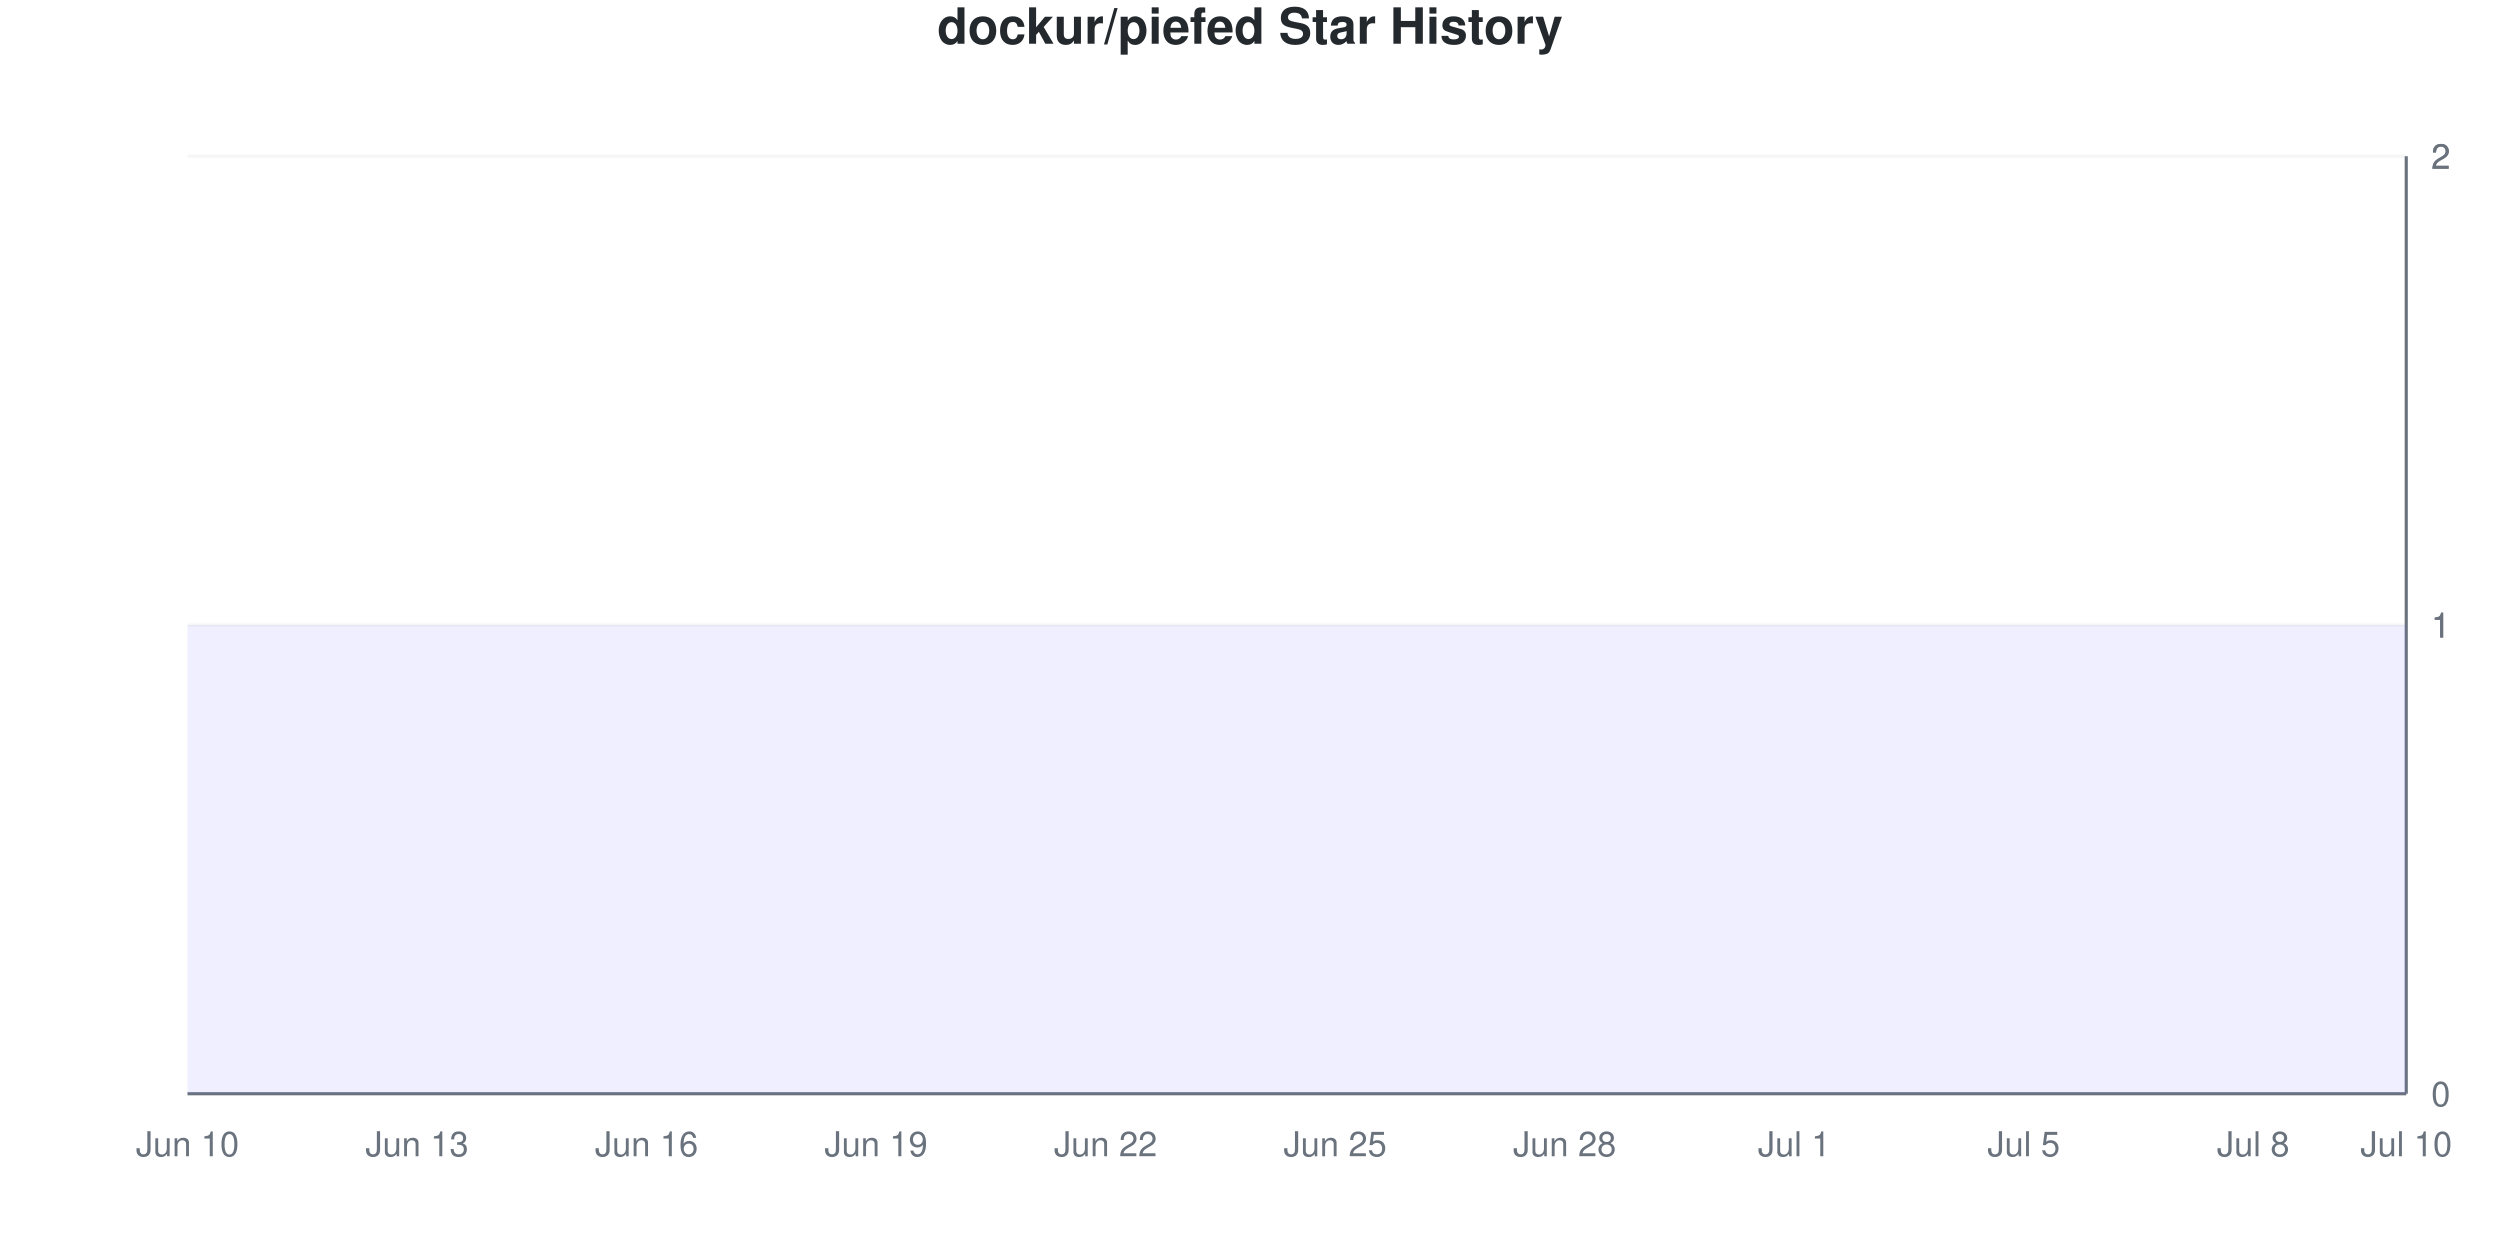
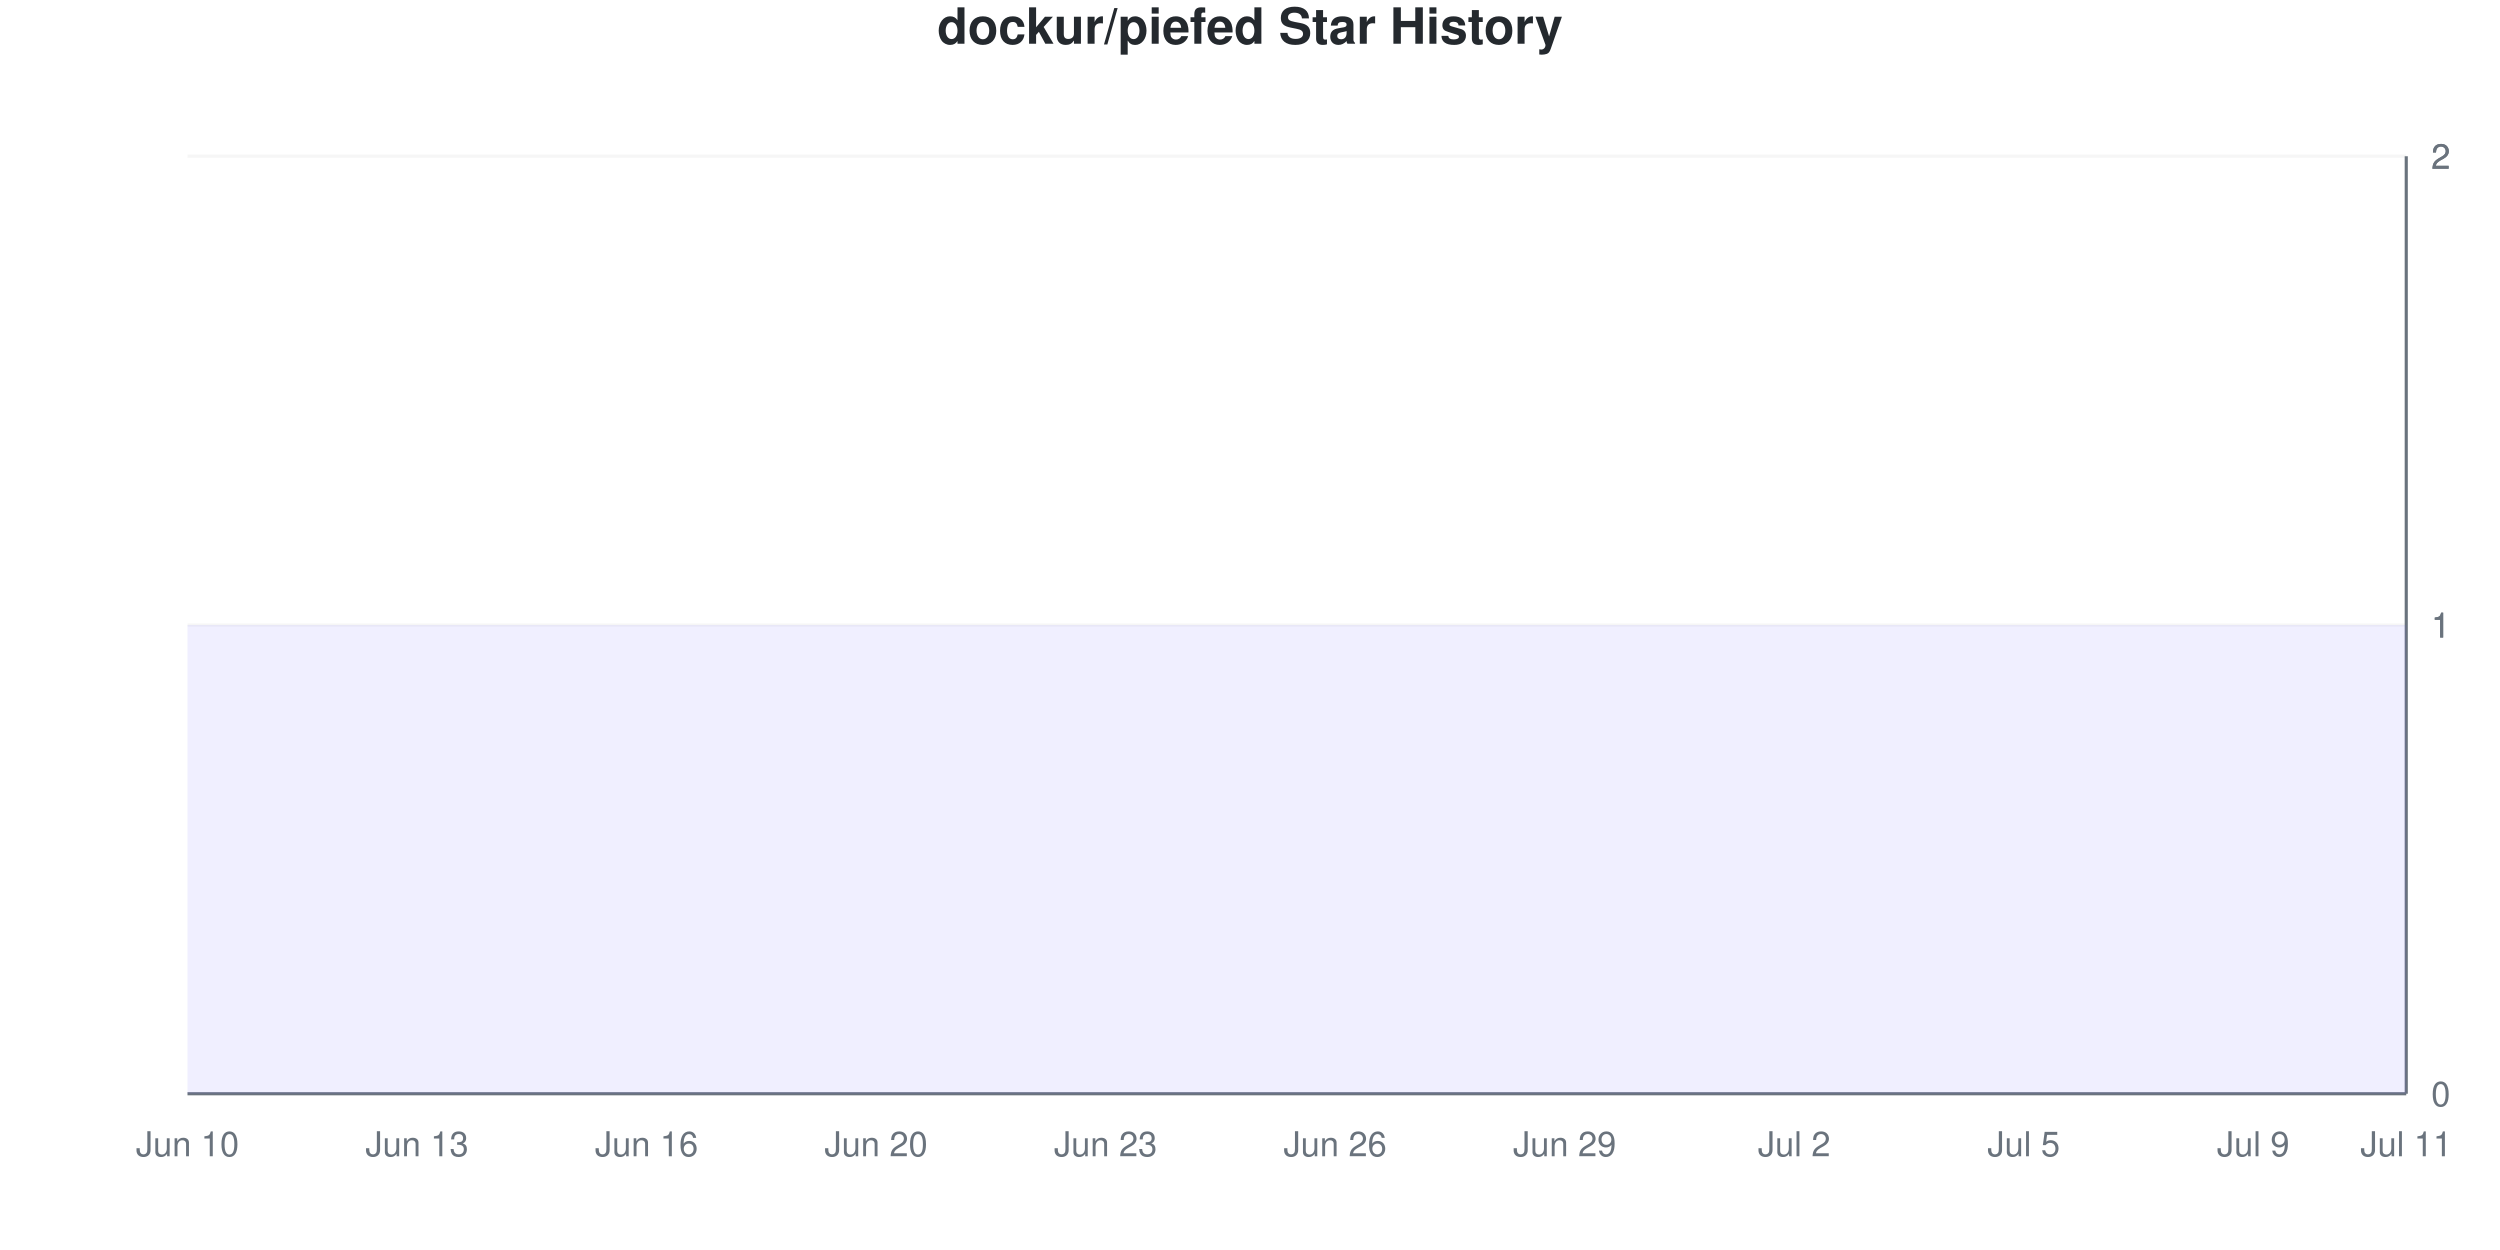
<svg xmlns="http://www.w3.org/2000/svg" viewBox="0 0 800 400" width="800" height="400">
  <style>
    @keyframes drawLine {
      to { stroke-dashoffset: 0; }
    }
    @keyframes fadeInPoint {
      from { opacity: 0; }
      to { opacity: 1; }
    }
    .data-line-0 {
      stroke-dasharray: 1290;
      stroke-dashoffset: 1290;
      animation: drawLine 2s ease-out forwards;
    }
    .data-point {
      opacity: 0;
      animation: fadeInPoint 0.5s ease-out forwards;
    }
    .chart-bg { fill: #fff; }
    .chart-text { fill: #24292e; }
    .chart-muted { fill: #6a737d; }
    .chart-grid { stroke: #eee; }
    .chart-axis { stroke: #6a737d; }
    @media (prefers-color-scheme: dark) {
      .chart-bg { fill: #0d1117; }
      .chart-text { fill: #e6edf3; }
      .chart-muted { fill: #8b949e; }
      .chart-grid { stroke: #21262d; }
      .chart-axis { stroke: #8b949e; }
    }
  </style>
  <rect width="800" height="400" class="chart-bg" />
  <text x="400" y="14" text-anchor="middle" class="chart-text" font-size="16" font-weight="bold" font-family="-apple-system, BlinkMacSystemFont, 'Segoe UI', Helvetica, Arial, sans-serif">dockur/piefed Star History</text>
  <g class="grid">
    <line x1="60" y1="350" x2="770" y2="350" class="chart-grid" stroke-opacity="0.3" />
    <text x="778" y="354" text-anchor="start" class="chart-muted" font-size="11" font-family="-apple-system, BlinkMacSystemFont, 'Segoe UI', Helvetica, Arial, sans-serif">0</text>
    <line x1="60" y1="200" x2="770" y2="200" class="chart-grid" stroke-opacity="0.3" />
    <text x="778" y="204" text-anchor="start" class="chart-muted" font-size="11" font-family="-apple-system, BlinkMacSystemFont, 'Segoe UI', Helvetica, Arial, sans-serif">1</text>
    <line x1="60" y1="200" x2="770" y2="200" class="chart-grid" stroke-opacity="0.3" />
    <text x="778" y="204" text-anchor="start" class="chart-muted" font-size="11" font-family="-apple-system, BlinkMacSystemFont, 'Segoe UI', Helvetica, Arial, sans-serif">1</text>
    <line x1="60" y1="50" x2="770" y2="50" class="chart-grid" stroke-opacity="0.3" />
    <text x="778" y="54" text-anchor="start" class="chart-muted" font-size="11" font-family="-apple-system, BlinkMacSystemFont, 'Segoe UI', Helvetica, Arial, sans-serif">2</text>
    <line x1="60" y1="50" x2="770" y2="50" class="chart-grid" stroke-opacity="0.3" />
    <text x="778" y="54" text-anchor="start" class="chart-muted" font-size="11" font-family="-apple-system, BlinkMacSystemFont, 'Segoe UI', Helvetica, Arial, sans-serif">2</text>
  </g>
  <g class="milestones">
    
  </g>
  <g class="x-axis">
    <text x="60" y="370" text-anchor="middle" class="chart-muted" font-size="11" font-family="-apple-system, BlinkMacSystemFont, 'Segoe UI', Helvetica, Arial, sans-serif">Jun 10</text>
    <text x="133.448" y="370" text-anchor="middle" class="chart-muted" font-size="11" font-family="-apple-system, BlinkMacSystemFont, 'Segoe UI', Helvetica, Arial, sans-serif">Jun 13</text>
    <text x="206.897" y="370" text-anchor="middle" class="chart-muted" font-size="11" font-family="-apple-system, BlinkMacSystemFont, 'Segoe UI', Helvetica, Arial, sans-serif">Jun 16</text>
-     <text x="280.345" y="370" text-anchor="middle" class="chart-muted" font-size="11" font-family="-apple-system, BlinkMacSystemFont, 'Segoe UI', Helvetica, Arial, sans-serif">Jun 19</text>
-     <text x="353.793" y="370" text-anchor="middle" class="chart-muted" font-size="11" font-family="-apple-system, BlinkMacSystemFont, 'Segoe UI', Helvetica, Arial, sans-serif">Jun 22</text>
-     <text x="427.241" y="370" text-anchor="middle" class="chart-muted" font-size="11" font-family="-apple-system, BlinkMacSystemFont, 'Segoe UI', Helvetica, Arial, sans-serif">Jun 25</text>
-     <text x="500.69" y="370" text-anchor="middle" class="chart-muted" font-size="11" font-family="-apple-system, BlinkMacSystemFont, 'Segoe UI', Helvetica, Arial, sans-serif">Jun 28</text>
-     <text x="574.138" y="370" text-anchor="middle" class="chart-muted" font-size="11" font-family="-apple-system, BlinkMacSystemFont, 'Segoe UI', Helvetica, Arial, sans-serif">Jul 1</text>
+     <text x="280.345" y="370" text-anchor="middle" class="chart-muted" font-size="11" font-family="-apple-system, BlinkMacSystemFont, 'Segoe UI', Helvetica, Arial, sans-serif">Jun 20</text>
+     <text x="353.793" y="370" text-anchor="middle" class="chart-muted" font-size="11" font-family="-apple-system, BlinkMacSystemFont, 'Segoe UI', Helvetica, Arial, sans-serif">Jun 23</text>
+     <text x="427.241" y="370" text-anchor="middle" class="chart-muted" font-size="11" font-family="-apple-system, BlinkMacSystemFont, 'Segoe UI', Helvetica, Arial, sans-serif">Jun 26</text>
+     <text x="500.69" y="370" text-anchor="middle" class="chart-muted" font-size="11" font-family="-apple-system, BlinkMacSystemFont, 'Segoe UI', Helvetica, Arial, sans-serif">Jun 29</text>
+     <text x="574.138" y="370" text-anchor="middle" class="chart-muted" font-size="11" font-family="-apple-system, BlinkMacSystemFont, 'Segoe UI', Helvetica, Arial, sans-serif">Jul 2</text>
    <text x="647.586" y="370" text-anchor="middle" class="chart-muted" font-size="11" font-family="-apple-system, BlinkMacSystemFont, 'Segoe UI', Helvetica, Arial, sans-serif">Jul 5</text>
-     <text x="721.034" y="370" text-anchor="middle" class="chart-muted" font-size="11" font-family="-apple-system, BlinkMacSystemFont, 'Segoe UI', Helvetica, Arial, sans-serif">Jul 8</text>
-     <text x="770" y="370" text-anchor="middle" class="chart-muted" font-size="11" font-family="-apple-system, BlinkMacSystemFont, 'Segoe UI', Helvetica, Arial, sans-serif">Jul 10</text>
+     <text x="721.034" y="370" text-anchor="middle" class="chart-muted" font-size="11" font-family="-apple-system, BlinkMacSystemFont, 'Segoe UI', Helvetica, Arial, sans-serif">Jul 9</text>
+     <text x="770" y="370" text-anchor="middle" class="chart-muted" font-size="11" font-family="-apple-system, BlinkMacSystemFont, 'Segoe UI', Helvetica, Arial, sans-serif">Jul 11</text>
  </g>
  <line x1="770" y1="50" x2="770" y2="350" class="chart-axis" stroke-width="1" />
  <line x1="60" y1="350" x2="770" y2="350" class="chart-axis" stroke-width="1" />
  <path d="M60,350 L60,200 C68.161,200 76.322,200 84.483,200 C92.644,200 100.805,200 108.966,200 C117.126,200 125.287,200 133.448,200 C141.609,200 149.77,200 157.931,200 C166.092,200 174.253,200 182.414,200 C190.575,200 198.736,200 206.897,200 C215.057,200 223.218,200 231.379,200 C239.54,200 247.701,200 255.862,200 C264.023,200 272.184,200 280.345,200 C288.506,200 296.667,200 304.828,200 C312.989,200 321.149,200 329.31,200 C337.471,200 345.632,200 353.793,200 C361.954,200 370.115,200 378.276,200 C386.437,200 394.598,200 402.759,200 C410.92,200 419.08,200 427.241,200 C435.402,200 443.563,200 451.724,200 C459.885,200 468.046,200 476.207,200 C484.368,200 492.529,200 500.69,200 C508.851,200 517.011,200 525.172,200 C533.333,200 541.494,200 549.655,200 C557.816,200 565.977,200 574.138,200 C582.299,200 590.46,200 598.621,200 C606.782,200 614.943,200 623.103,200 C631.264,200 639.425,200 647.586,200 C655.747,200 663.908,200 672.069,200 C680.23,200 688.391,200 696.552,200 C704.713,200 712.874,200 721.034,200 C729.195,200 737.356,200 745.517,200 C753.678,200 761.839,200 770,200 L770,350 L60,350 Z" fill="#6b63ff" fill-opacity="0.1" />
  <path d="M60,350 L60,200 C68.161,200 76.322,200 84.483,200 C92.644,200 100.805,200 108.966,200 C117.126,200 125.287,200 133.448,200 C141.609,200 149.77,200 157.931,200 C166.092,200 174.253,200 182.414,200 C190.575,200 198.736,200 206.897,200 C215.057,200 223.218,200 231.379,200 C239.54,200 247.701,200 255.862,200 C264.023,200 272.184,200 280.345,200 C288.506,200 296.667,200 304.828,200 C312.989,200 321.149,200 329.31,200 C337.471,200 345.632,200 353.793,200 C361.954,200 370.115,200 378.276,200 C386.437,200 394.598,200 402.759,200 C410.92,200 419.08,200 427.241,200 C435.402,200 443.563,200 451.724,200 C459.885,200 468.046,200 476.207,200 C484.368,200 492.529,200 500.69,200 C508.851,200 517.011,200 525.172,200 C533.333,200 541.494,200 549.655,200 C557.816,200 565.977,200 574.138,200 C582.299,200 590.46,200 598.621,200 C606.782,200 614.943,200 623.103,200 C631.264,200 639.425,200 647.586,200 C655.747,200 663.908,200 672.069,200 C680.23,200 688.391,200 696.552,200 C704.713,200 712.874,200 721.034,200 C729.195,200 737.356,200 745.517,200 C753.678,200 761.839,200 770,200" fill="none" stroke="#6b63ff" stroke-width="2.5" class="data-line-0" />
  <g class="points">
    <circle cx="60" cy="200" r="4" fill="#6b63ff" class="data-point" style="animation-delay: 1.50s" />
    <circle cx="84.483" cy="200" r="4" fill="#6b63ff" class="data-point" style="animation-delay: 1.55s" />
    <circle cx="108.966" cy="200" r="4" fill="#6b63ff" class="data-point" style="animation-delay: 1.60s" />
    <circle cx="133.448" cy="200" r="4" fill="#6b63ff" class="data-point" style="animation-delay: 1.65s" />
    <circle cx="157.931" cy="200" r="4" fill="#6b63ff" class="data-point" style="animation-delay: 1.70s" />
    <circle cx="182.414" cy="200" r="4" fill="#6b63ff" class="data-point" style="animation-delay: 1.75s" />
    <circle cx="206.897" cy="200" r="4" fill="#6b63ff" class="data-point" style="animation-delay: 1.80s" />
    <circle cx="231.379" cy="200" r="4" fill="#6b63ff" class="data-point" style="animation-delay: 1.85s" />
    <circle cx="255.862" cy="200" r="4" fill="#6b63ff" class="data-point" style="animation-delay: 1.90s" />
    <circle cx="280.345" cy="200" r="4" fill="#6b63ff" class="data-point" style="animation-delay: 1.95s" />
    <circle cx="304.828" cy="200" r="4" fill="#6b63ff" class="data-point" style="animation-delay: 2.00s" />
    <circle cx="329.31" cy="200" r="4" fill="#6b63ff" class="data-point" style="animation-delay: 2.05s" />
    <circle cx="353.793" cy="200" r="4" fill="#6b63ff" class="data-point" style="animation-delay: 2.10s" />
    <circle cx="378.276" cy="200" r="4" fill="#6b63ff" class="data-point" style="animation-delay: 2.15s" />
    <circle cx="402.759" cy="200" r="4" fill="#6b63ff" class="data-point" style="animation-delay: 2.20s" />
    <circle cx="427.241" cy="200" r="4" fill="#6b63ff" class="data-point" style="animation-delay: 2.25s" />
    <circle cx="451.724" cy="200" r="4" fill="#6b63ff" class="data-point" style="animation-delay: 2.30s" />
    <circle cx="476.207" cy="200" r="4" fill="#6b63ff" class="data-point" style="animation-delay: 2.35s" />
    <circle cx="500.69" cy="200" r="4" fill="#6b63ff" class="data-point" style="animation-delay: 2.40s" />
    <circle cx="525.172" cy="200" r="4" fill="#6b63ff" class="data-point" style="animation-delay: 2.45s" />
    <circle cx="549.655" cy="200" r="4" fill="#6b63ff" class="data-point" style="animation-delay: 2.50s" />
    <circle cx="574.138" cy="200" r="4" fill="#6b63ff" class="data-point" style="animation-delay: 2.55s" />
    <circle cx="598.621" cy="200" r="4" fill="#6b63ff" class="data-point" style="animation-delay: 2.60s" />
    <circle cx="623.103" cy="200" r="4" fill="#6b63ff" class="data-point" style="animation-delay: 2.65s" />
    <circle cx="647.586" cy="200" r="4" fill="#6b63ff" class="data-point" style="animation-delay: 2.70s" />
    <circle cx="672.069" cy="200" r="4" fill="#6b63ff" class="data-point" style="animation-delay: 2.75s" />
    <circle cx="696.552" cy="200" r="4" fill="#6b63ff" class="data-point" style="animation-delay: 2.80s" />
    <circle cx="721.034" cy="200" r="4" fill="#6b63ff" class="data-point" style="animation-delay: 2.85s" />
    <circle cx="745.517" cy="200" r="4" fill="#6b63ff" class="data-point" style="animation-delay: 2.90s" />
    <circle cx="770" cy="200" r="4" fill="#6b63ff" class="data-point" style="animation-delay: 2.95s" />
  </g>
</svg>
